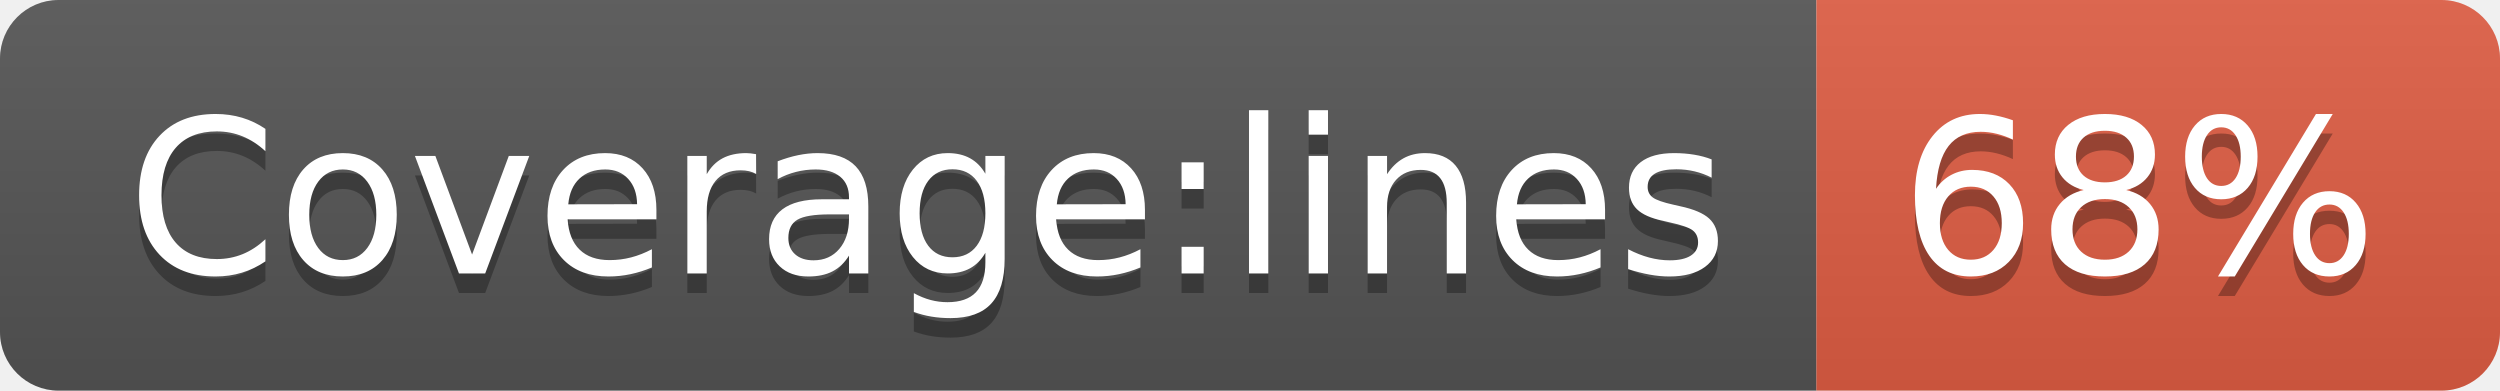
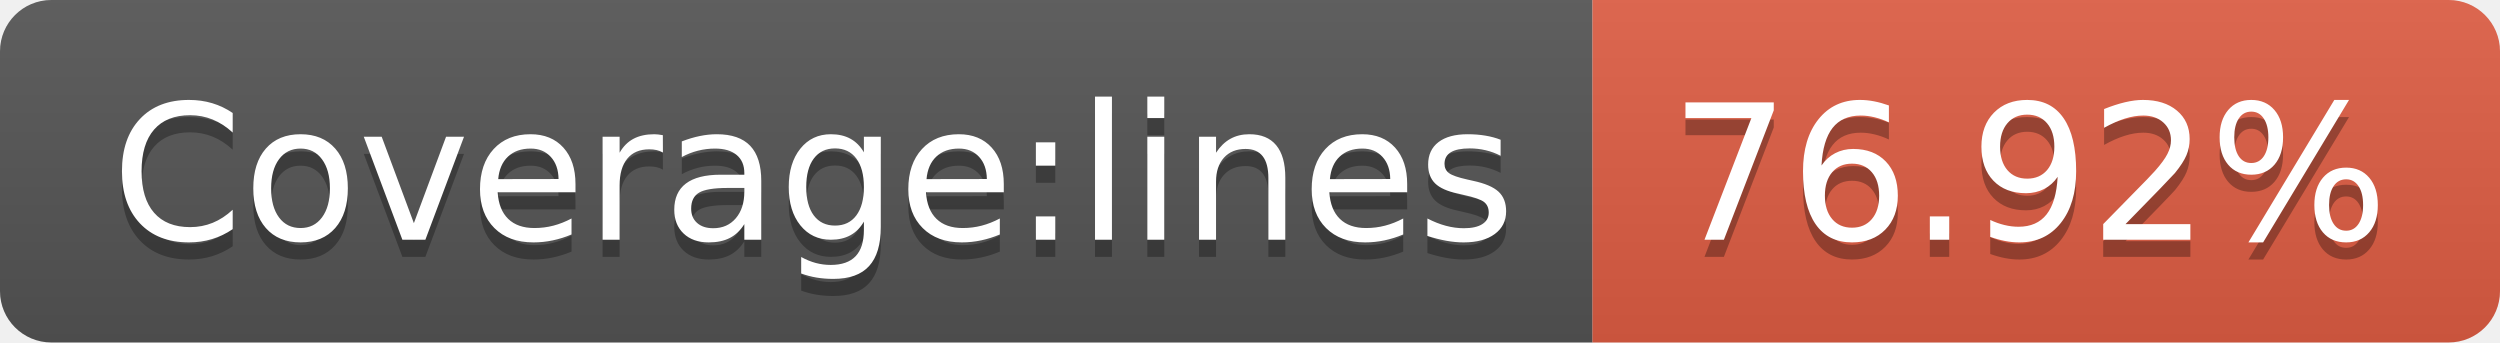
- <svg xmlns="http://www.w3.org/2000/svg" width="128" height="20" role="img" aria-label="Coverage:lines: 68%">
+ <svg xmlns="http://www.w3.org/2000/svg" width="146" height="20" role="img" aria-label="Coverage:lines: 76.92%">
  <linearGradient id="s" x2="0" y2="100%">
    <stop offset="0" stop-color="#bbb" stop-opacity=".1" />
    <stop offset="1" stop-opacity=".1" />
  </linearGradient>
  <clipPath id="r">
-     <rect width="128" height="20" rx="3" fill="#fff" />
+     <rect width="146" height="20" rx="3" fill="#fff" />
  </clipPath>
  <g clip-path="url(#r)">
    <rect width="93" height="20" fill="#555" />
-     <rect x="93" width="35" height="20" fill="#e05d44" />
-     <rect width="128" height="20" fill="url(#s)" />
+     <rect x="93" width="53" height="20" fill="#e05d44" />
+     <rect width="146" height="20" fill="url(#s)" />
  </g>
  <g fill="#fff" text-anchor="middle" font-family="Verdana,Geneva,DejaVu Sans,sans-serif" text-rendering="geometricPrecision" font-size="110">
    <text aria-hidden="true" x="475" y="150" fill="#010101" fill-opacity=".3" transform="scale(.1)" textLength="830">Coverage:lines</text>
    <text x="475" y="140" transform="scale(.1)" fill="#fff" textLength="830">Coverage:lines</text>
-     <text aria-hidden="true" x="1095" y="150" fill="#010101" fill-opacity=".3" transform="scale(.1)" textLength="250">68%</text>
-     <text x="1095" y="140" transform="scale(.1)" fill="#fff" textLength="250">68%</text>
+     <text aria-hidden="true" x="1185" y="150" fill="#010101" fill-opacity=".3" transform="scale(.1)" textLength="430">76.92%</text>
+     <text x="1185" y="140" transform="scale(.1)" fill="#fff" textLength="430">76.92%</text>
  </g>
</svg>
